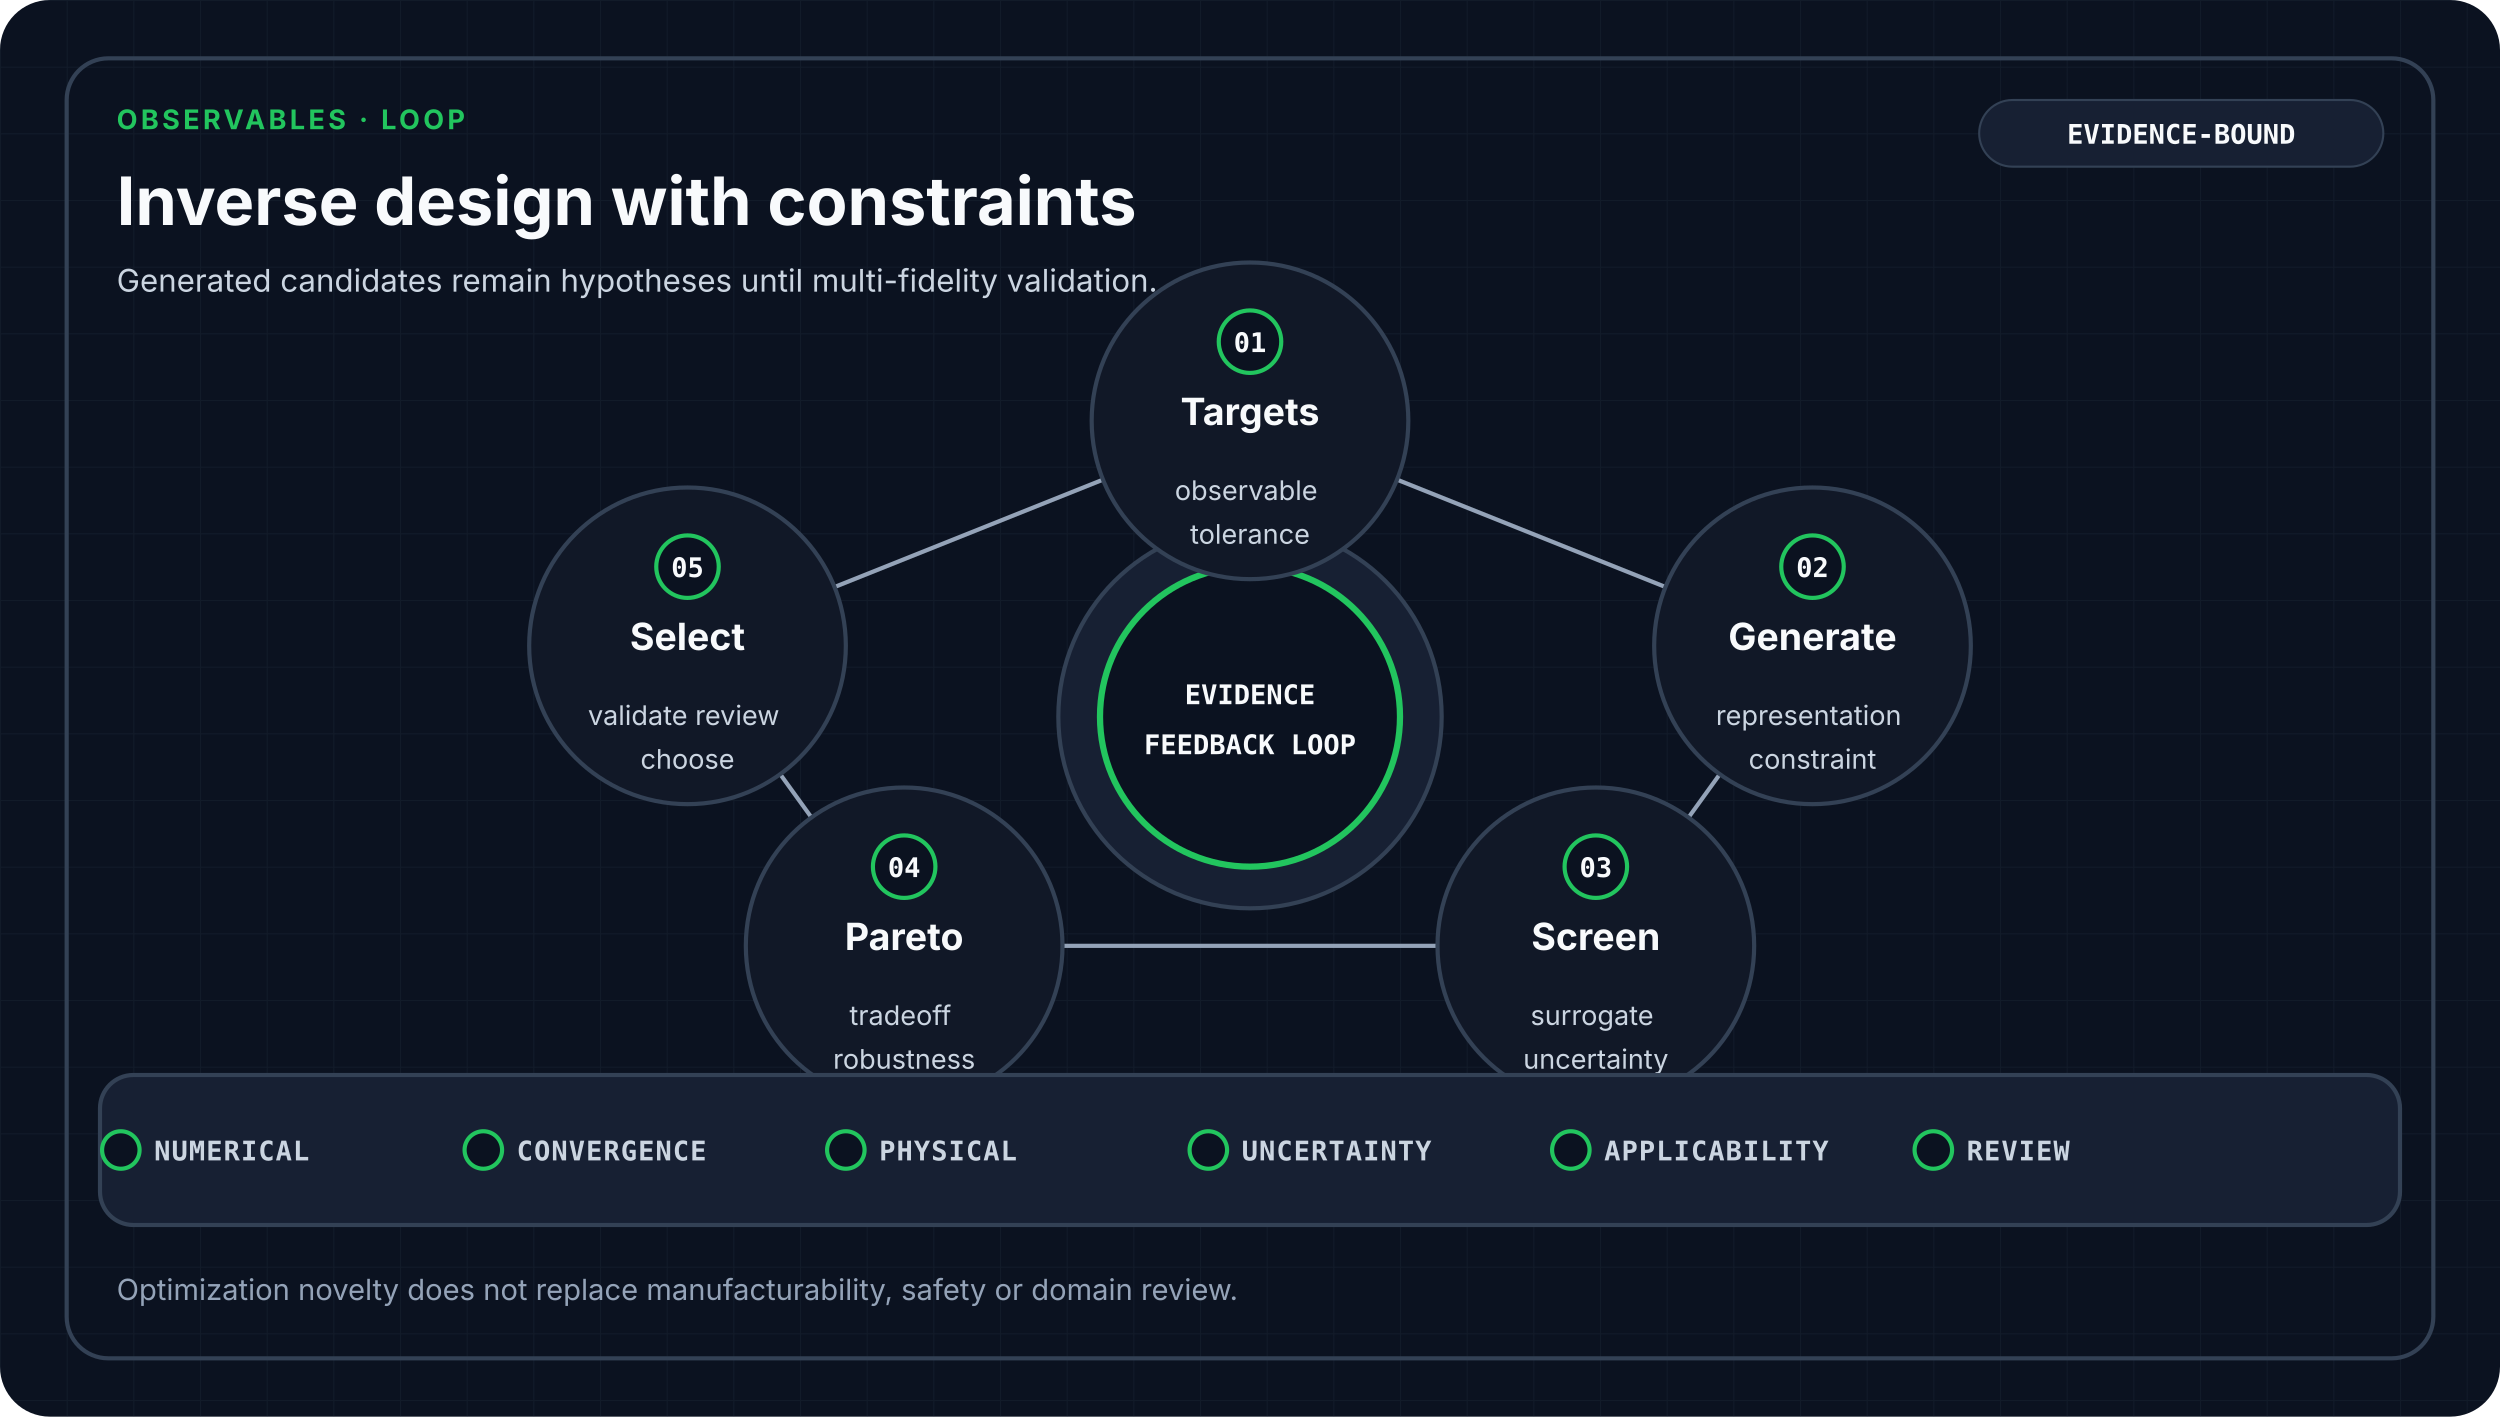
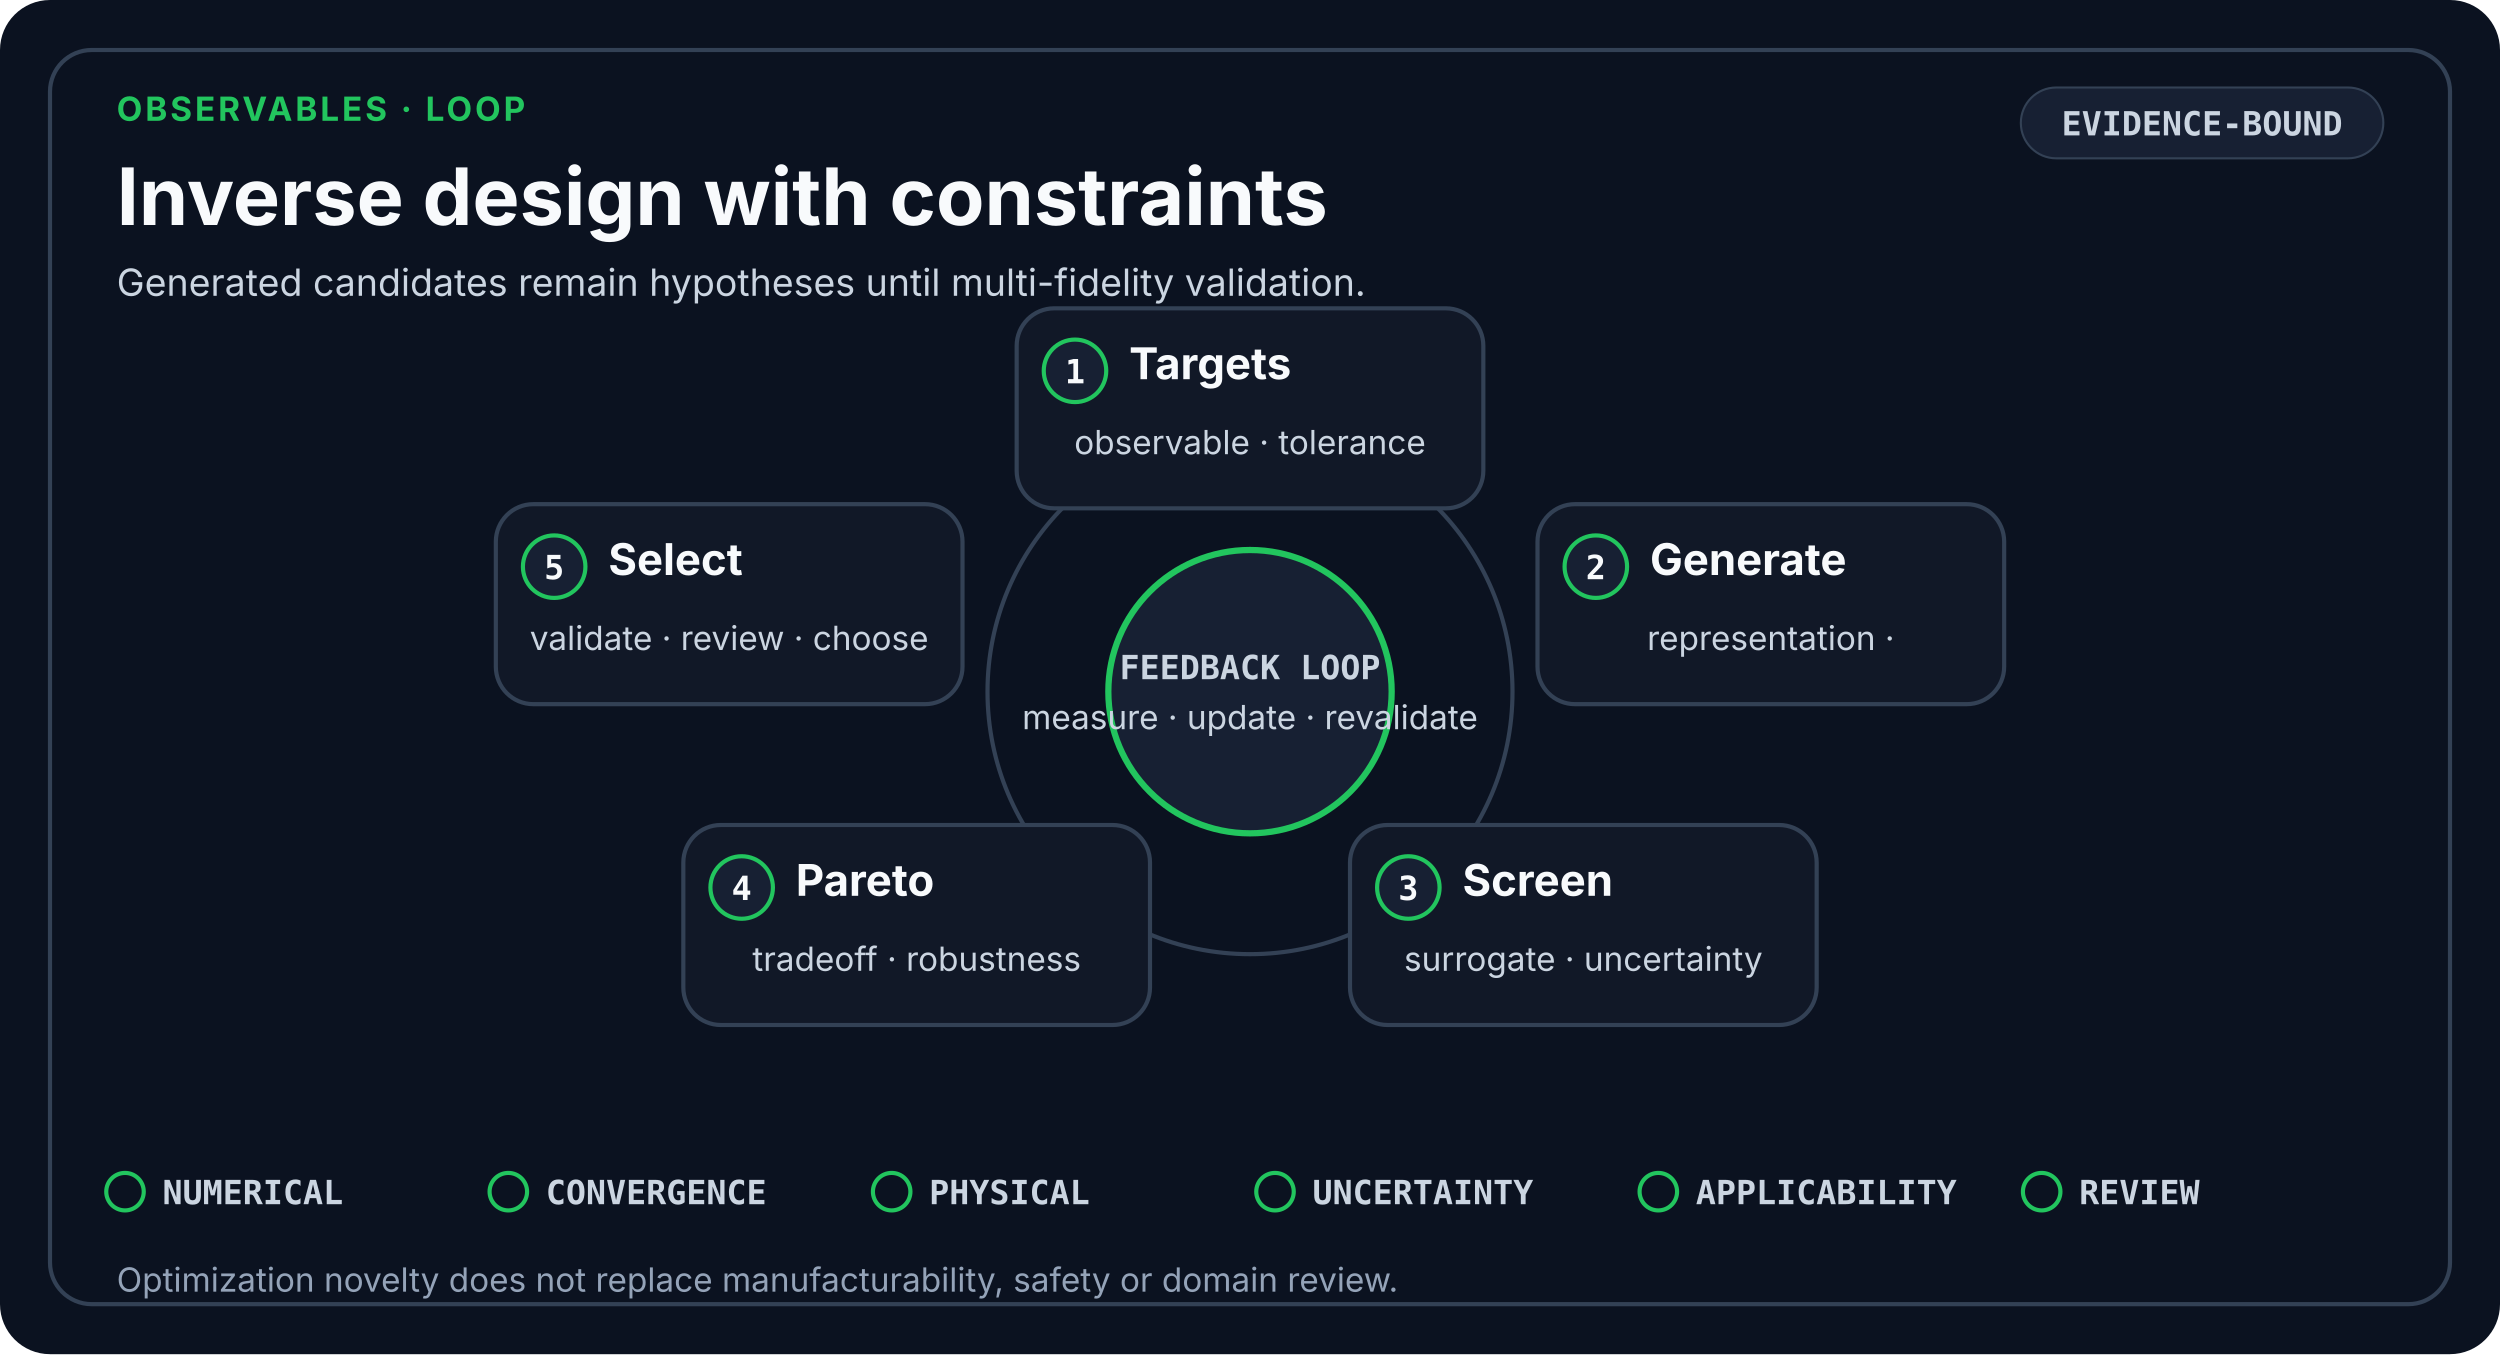
- <svg xmlns="http://www.w3.org/2000/svg" viewBox="0 0 1200 680" role="img" aria-labelledby="title desc" data-design-system="uiux-pro-max-scientific-swiss-v2" data-family="observables" data-layout="loop">
-   <defs>
-     <pattern id="grid" width="32" height="32" patternUnits="userSpaceOnUse">
-       <path d="M32 0H0V32" fill="none" stroke="#334155" stroke-width="1" opacity="0.18" />
-     </pattern>
-   </defs>
+ <svg xmlns="http://www.w3.org/2000/svg" viewBox="0 0 1200 650" role="img" aria-labelledby="title desc" data-design-system="uiux-pro-max-scientific-swiss-v3" data-layout="loop" data-family="observables">
  <style>
-     .eyebrow { fill: #22C55E; font-family: ui-sans-serif, system-ui, -apple-system, Segoe UI, sans-serif; font-size: 13px; font-weight: 700; letter-spacing: 1.6px; }
-     .heading { fill: #F8FAFC; font-family: ui-sans-serif, system-ui, -apple-system, Segoe UI, sans-serif; font-size: 32px; font-weight: 700; }
-     .subtitle { fill: #CBD5E1; font-family: ui-sans-serif, system-ui, -apple-system, Segoe UI, sans-serif; font-size: 15px; font-weight: 400; }
-     .stage { fill: #F8FAFC; font-family: ui-sans-serif, system-ui, -apple-system, Segoe UI, sans-serif; font-size: 18px; font-weight: 650; }
-     .detail { fill: #CBD5E1; font-family: ui-sans-serif, system-ui, -apple-system, Segoe UI, sans-serif; font-size: 13px; font-weight: 400; }
-     .mono { fill: #F8FAFC; font-family: ui-monospace, SFMono-Regular, Consolas, monospace; font-size: 13px; font-weight: 700; }
-     .gate { fill: #CBD5E1; font-family: ui-monospace, SFMono-Regular, Consolas, monospace; font-size: 13px; font-weight: 650; letter-spacing: 0.5px; }
-     .footer { fill: #94A3B8; font-family: ui-sans-serif, system-ui, -apple-system, Segoe UI, sans-serif; font-size: 14px; font-weight: 400; }
+     .eyebrow { fill: #22C55E; font-family: ui-sans-serif, system-ui, -apple-system, Segoe UI, sans-serif; font-size: 16px; font-weight: 700; letter-spacing: 1.4px; }
+     .heading { fill: #F8FAFC; font-family: ui-sans-serif, system-ui, -apple-system, Segoe UI, sans-serif; font-size: 38px; font-weight: 700; }
+     .subtitle { fill: #CBD5E1; font-family: ui-sans-serif, system-ui, -apple-system, Segoe UI, sans-serif; font-size: 18px; font-weight: 400; }
    .card { fill: #111827; stroke: #334155; stroke-width: 2; }
    .raised { fill: #172033; stroke: #334155; stroke-width: 2; }
-     .link { fill: none; stroke: #94A3B8; stroke-width: 2; stroke-linecap: round; stroke-linejoin: round; }
+     .index { fill: #F8FAFC; font-family: ui-monospace, SFMono-Regular, Consolas, monospace; font-size: 16px; font-weight: 700; }
+     .stage { fill: #F8FAFC; font-family: ui-sans-serif, system-ui, -apple-system, Segoe UI, sans-serif; font-size: 21px; font-weight: 650; }
+     .detail { fill: #CBD5E1; font-family: ui-sans-serif, system-ui, -apple-system, Segoe UI, sans-serif; font-size: 16px; font-weight: 400; }
+     .mono { fill: #CBD5E1; font-family: ui-monospace, SFMono-Regular, Consolas, monospace; font-size: 16px; font-weight: 650; }
+     .gate { fill: #CBD5E1; font-family: ui-monospace, SFMono-Regular, Consolas, monospace; font-size: 16px; font-weight: 650; }
+     .footer { fill: #94A3B8; font-family: ui-sans-serif, system-ui, -apple-system, Segoe UI, sans-serif; font-size: 16px; font-weight: 400; }
+     .line { fill: none; stroke: #94A3B8; stroke-width: 2.5; stroke-linecap: round; stroke-linejoin: round; }
  </style>
-   <rect width="1200" height="680" rx="24" fill="#0B1220" />
-   <rect width="1200" height="680" rx="24" fill="url(#grid)" />
-   <rect x="32" y="28" width="1136" height="624" rx="20" fill="none" stroke="#334155" stroke-width="2" />
-   <text x="56" y="62" class="eyebrow">OBSERVABLES · LOOP</text>
+   <rect width="1200" height="650" rx="24" fill="#0B1220" />
+   <rect x="24" y="24" width="1152" height="602" rx="20" fill="none" stroke="#334155" stroke-width="2" />
+   <text x="56" y="58" class="eyebrow">OBSERVABLES · LOOP</text>
  <text x="56" y="108" class="heading">Inverse design with constraints</text>
-   <text x="56.0" y="140.0" text-anchor="start" class="subtitle">
+   <text x="56.0" y="142.0" text-anchor="start" class="subtitle">
    <tspan x="56.0" dy="0">Generated candidates remain hypotheses until multi-fidelity validation.</tspan>
  </text>
-   <rect x="950" y="48" width="194" height="32" rx="16" fill="#172033" stroke="#334155" />
-   <text x="1047" y="69" text-anchor="middle" class="mono">EVIDENCE-BOUND</text>
-   <circle cx="600" cy="344" r="92" class="raised" />
-   <circle cx="600" cy="344" r="72" fill="#0B1220" stroke="#22C55E" stroke-width="3" />
-   <text x="600" y="338" text-anchor="middle" class="mono">EVIDENCE</text>
-   <text x="600" y="362" text-anchor="middle" class="mono">FEEDBACK LOOP</text>
-   <polygon points="600,202 870,310 766,454 434,454 330,310" fill="none" stroke="#94A3B8" stroke-width="2" stroke-linejoin="round" />
-   <circle cx="600" cy="202" r="76" class="card" />
-   <circle cx="600" cy="164" r="15" fill="#0B1220" stroke="#22C55E" stroke-width="2" />
-   <text x="600" y="169" text-anchor="middle" class="mono">01</text>
-   <text x="600.0" y="204.0" text-anchor="middle" class="stage">
-     <tspan x="600.0" dy="0">Targets</tspan>
+   <rect x="970" y="42" width="174" height="34" rx="17" fill="#172033" stroke="#334155" />
+   <text x="1057" y="65" text-anchor="middle" class="mono">EVIDENCE-BOUND</text>
+   <circle cx="600" cy="332" r="126" fill="none" stroke="#334155" stroke-width="2" />
+   <rect x="488" y="148" width="224" height="96" rx="18" class="card" />
+   <circle cx="516" cy="178" r="15" fill="#172033" stroke="#22C55E" stroke-width="2" />
+   <text x="516" y="184" text-anchor="middle" class="index">1</text>
+   <text x="542.0" y="182.0" text-anchor="start" class="stage">
+     <tspan x="542.0" dy="0">Targets</tspan>
  </text>
-   <text x="600.0" y="240.0" text-anchor="middle" class="detail">
-     <tspan x="600.0" dy="0">observable</tspan>
-     <tspan x="600.0" dy="21">tolerance</tspan>
+   <text x="600.0" y="218.0" text-anchor="middle" class="detail">
+     <tspan x="600.0" dy="0">observable · tolerance</tspan>
  </text>
-   <circle cx="870" cy="310" r="76" class="card" />
-   <circle cx="870" cy="272" r="15" fill="#0B1220" stroke="#22C55E" stroke-width="2" />
-   <text x="870" y="277" text-anchor="middle" class="mono">02</text>
-   <text x="870.0" y="312.0" text-anchor="middle" class="stage">
-     <tspan x="870.0" dy="0">Generate</tspan>
+   <rect x="738" y="242" width="224" height="96" rx="18" class="card" />
+   <circle cx="766" cy="272" r="15" fill="#172033" stroke="#22C55E" stroke-width="2" />
+   <text x="766" y="278" text-anchor="middle" class="index">2</text>
+   <text x="792.0" y="276.0" text-anchor="start" class="stage">
+     <tspan x="792.0" dy="0">Generate</tspan>
  </text>
-   <text x="870.0" y="348.0" text-anchor="middle" class="detail">
-     <tspan x="870.0" dy="0">representation</tspan>
-     <tspan x="870.0" dy="21">constraint</tspan>
+   <text x="850.0" y="312.0" text-anchor="middle" class="detail">
+     <tspan x="850.0" dy="0">representation ·</tspan>
  </text>
-   <circle cx="766" cy="454" r="76" class="card" />
-   <circle cx="766" cy="416" r="15" fill="#0B1220" stroke="#22C55E" stroke-width="2" />
-   <text x="766" y="421" text-anchor="middle" class="mono">03</text>
-   <text x="766.0" y="456.0" text-anchor="middle" class="stage">
-     <tspan x="766.0" dy="0">Screen</tspan>
+   <rect x="648" y="396" width="224" height="96" rx="18" class="card" />
+   <circle cx="676" cy="426" r="15" fill="#172033" stroke="#22C55E" stroke-width="2" />
+   <text x="676" y="432" text-anchor="middle" class="index">3</text>
+   <text x="702.0" y="430.0" text-anchor="start" class="stage">
+     <tspan x="702.0" dy="0">Screen</tspan>
  </text>
-   <text x="766.0" y="492.0" text-anchor="middle" class="detail">
-     <tspan x="766.0" dy="0">surrogate</tspan>
-     <tspan x="766.0" dy="21">uncertainty</tspan>
+   <text x="760.0" y="466.0" text-anchor="middle" class="detail">
+     <tspan x="760.0" dy="0">surrogate · uncertainty</tspan>
  </text>
-   <circle cx="434" cy="454" r="76" class="card" />
-   <circle cx="434" cy="416" r="15" fill="#0B1220" stroke="#22C55E" stroke-width="2" />
-   <text x="434" y="421" text-anchor="middle" class="mono">04</text>
-   <text x="434.0" y="456.0" text-anchor="middle" class="stage">
-     <tspan x="434.0" dy="0">Pareto</tspan>
+   <rect x="328" y="396" width="224" height="96" rx="18" class="card" />
+   <circle cx="356" cy="426" r="15" fill="#172033" stroke="#22C55E" stroke-width="2" />
+   <text x="356" y="432" text-anchor="middle" class="index">4</text>
+   <text x="382.0" y="430.0" text-anchor="start" class="stage">
+     <tspan x="382.0" dy="0">Pareto</tspan>
  </text>
-   <text x="434.0" y="492.0" text-anchor="middle" class="detail">
-     <tspan x="434.0" dy="0">tradeoff</tspan>
-     <tspan x="434.0" dy="21">robustness</tspan>
+   <text x="440.0" y="466.0" text-anchor="middle" class="detail">
+     <tspan x="440.0" dy="0">tradeoff · robustness</tspan>
  </text>
-   <circle cx="330" cy="310" r="76" class="card" />
-   <circle cx="330" cy="272" r="15" fill="#0B1220" stroke="#22C55E" stroke-width="2" />
-   <text x="330" y="277" text-anchor="middle" class="mono">05</text>
-   <text x="330.0" y="312.0" text-anchor="middle" class="stage">
-     <tspan x="330.0" dy="0">Select</tspan>
+   <rect x="238" y="242" width="224" height="96" rx="18" class="card" />
+   <circle cx="266" cy="272" r="15" fill="#172033" stroke="#22C55E" stroke-width="2" />
+   <text x="266" y="278" text-anchor="middle" class="index">5</text>
+   <text x="292.0" y="276.0" text-anchor="start" class="stage">
+     <tspan x="292.0" dy="0">Select</tspan>
  </text>
-   <text x="330.0" y="348.0" text-anchor="middle" class="detail">
-     <tspan x="330.0" dy="0">validate review</tspan>
-     <tspan x="330.0" dy="21">choose</tspan>
+   <text x="350.0" y="312.0" text-anchor="middle" class="detail">
+     <tspan x="350.0" dy="0">validate · review · choose</tspan>
  </text>
-   <rect x="48" y="516" width="1104" height="72" rx="16" class="raised" />
-   <circle cx="58" cy="552" r="9" fill="#0B1220" stroke="#22C55E" stroke-width="2" />
-   <text x="74" y="557" class="gate">NUMERICAL</text>
-   <circle cx="232" cy="552" r="9" fill="#0B1220" stroke="#22C55E" stroke-width="2" />
-   <text x="248" y="557" class="gate">CONVERGENCE</text>
-   <circle cx="406" cy="552" r="9" fill="#0B1220" stroke="#22C55E" stroke-width="2" />
-   <text x="422" y="557" class="gate">PHYSICAL</text>
-   <circle cx="580" cy="552" r="9" fill="#0B1220" stroke="#22C55E" stroke-width="2" />
-   <text x="596" y="557" class="gate">UNCERTAINTY</text>
-   <circle cx="754" cy="552" r="9" fill="#0B1220" stroke="#22C55E" stroke-width="2" />
-   <text x="770" y="557" class="gate">APPLICABILITY</text>
-   <circle cx="928" cy="552" r="9" fill="#0B1220" stroke="#22C55E" stroke-width="2" />
-   <text x="944" y="557" class="gate">REVIEW</text>
-   <text x="56.0" y="624.0" text-anchor="start" class="footer">
+   <circle cx="600" cy="332" r="68" fill="#172033" stroke="#22C55E" stroke-width="3" />
+   <text x="600" y="326" text-anchor="middle" class="mono">FEEDBACK LOOP</text>
+   <text x="600" y="350" text-anchor="middle" class="detail">measure · update · revalidate</text>
+   <circle cx="60.0" cy="572.0" r="9" fill="none" stroke="#22C55E" stroke-width="2" />
+   <text x="78.0" y="578.0" class="gate">NUMERICAL</text>
+   <circle cx="244.0" cy="572.0" r="9" fill="none" stroke="#22C55E" stroke-width="2" />
+   <text x="262.0" y="578.0" class="gate">CONVERGENCE</text>
+   <circle cx="428.0" cy="572.0" r="9" fill="none" stroke="#22C55E" stroke-width="2" />
+   <text x="446.0" y="578.0" class="gate">PHYSICAL</text>
+   <circle cx="612.0" cy="572.0" r="9" fill="none" stroke="#22C55E" stroke-width="2" />
+   <text x="630.0" y="578.0" class="gate">UNCERTAINTY</text>
+   <circle cx="796.0" cy="572.0" r="9" fill="none" stroke="#22C55E" stroke-width="2" />
+   <text x="814.0" y="578.0" class="gate">APPLICABILITY</text>
+   <circle cx="980.0" cy="572.0" r="9" fill="none" stroke="#22C55E" stroke-width="2" />
+   <text x="998.0" y="578.0" class="gate">REVIEW</text>
+   <text x="56.0" y="620.0" text-anchor="start" class="footer">
    <tspan x="56.0" dy="0">Optimization novelty does not replace manufacturability, safety or domain review.</tspan>
  </text>
</svg>
